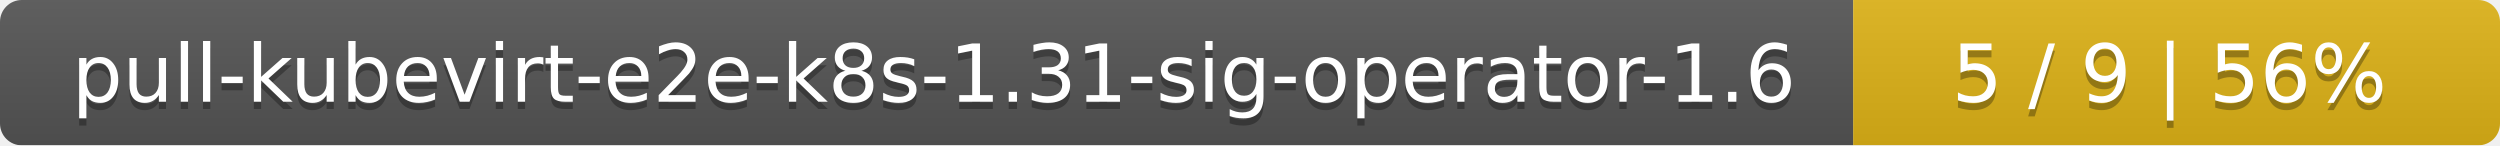
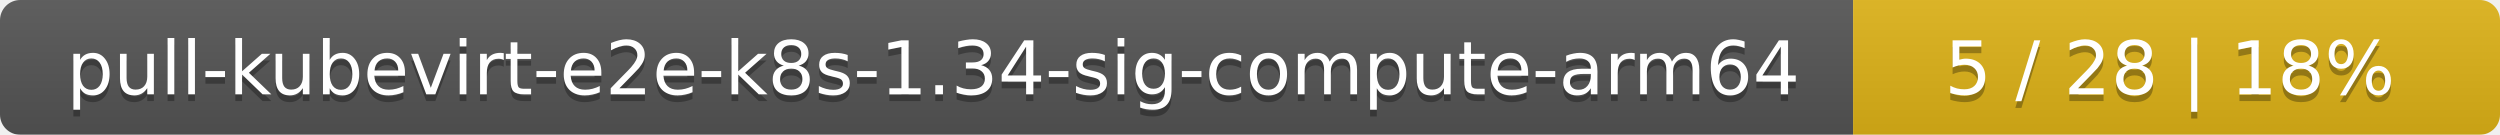
- <svg xmlns="http://www.w3.org/2000/svg" width="344" height="20">
+ <svg xmlns="http://www.w3.org/2000/svg" width="371" height="20">
  <linearGradient id="smooth" x2="0" y2="100%">
    <stop offset="0" stop-color="#bbb" stop-opacity=".1" />
    <stop offset="1" stop-opacity=".1" />
  </linearGradient>
  <mask id="round">
-     <rect width="344" height="20" rx="3" fill="#fff" />
+     <rect width="371" height="20" rx="3" fill="#fff" />
  </mask>
  <g mask="url(#round)">
-     <rect width="255" height="20" fill="#555" />
-     <rect x="255" width="89" height="20" fill="#dfb317" />
-     <rect width="344" height="20" fill="url(#smooth)" />
+     <rect width="275" height="20" fill="#555" />
+     <rect x="275" width="96" height="20" fill="#dfb317" />
+     <rect width="371" height="20" fill="url(#smooth)" />
  </g>
  <g fill="#fff" text-anchor="middle" font-family="DejaVu Sans,Verdana,Geneva,sans-serif" font-size="11">
-     <text x="128.5" y="15" fill="#010101" fill-opacity=".3">pull-kubevirt-e2e-k8s-1.31-sig-operator-1.6</text>
-     <text x="128.5" y="14">pull-kubevirt-e2e-k8s-1.31-sig-operator-1.6</text>
-     <text x="298.5" y="15" fill="#010101" fill-opacity=".3">5 / 9    |    56%</text>
-     <text x="298.5" y="14">5 / 9    |    56%</text>
+     <text x="138.5" y="15" fill="#010101" fill-opacity=".3">pull-kubevirt-e2e-k8s-1.34-sig-compute-arm64</text>
+     <text x="138.5" y="14">pull-kubevirt-e2e-k8s-1.34-sig-compute-arm64</text>
+     <text x="322" y="15" fill="#010101" fill-opacity=".3">5 / 28    |    18%</text>
+     <text x="322" y="14">5 / 28    |    18%</text>
  </g>
</svg>
